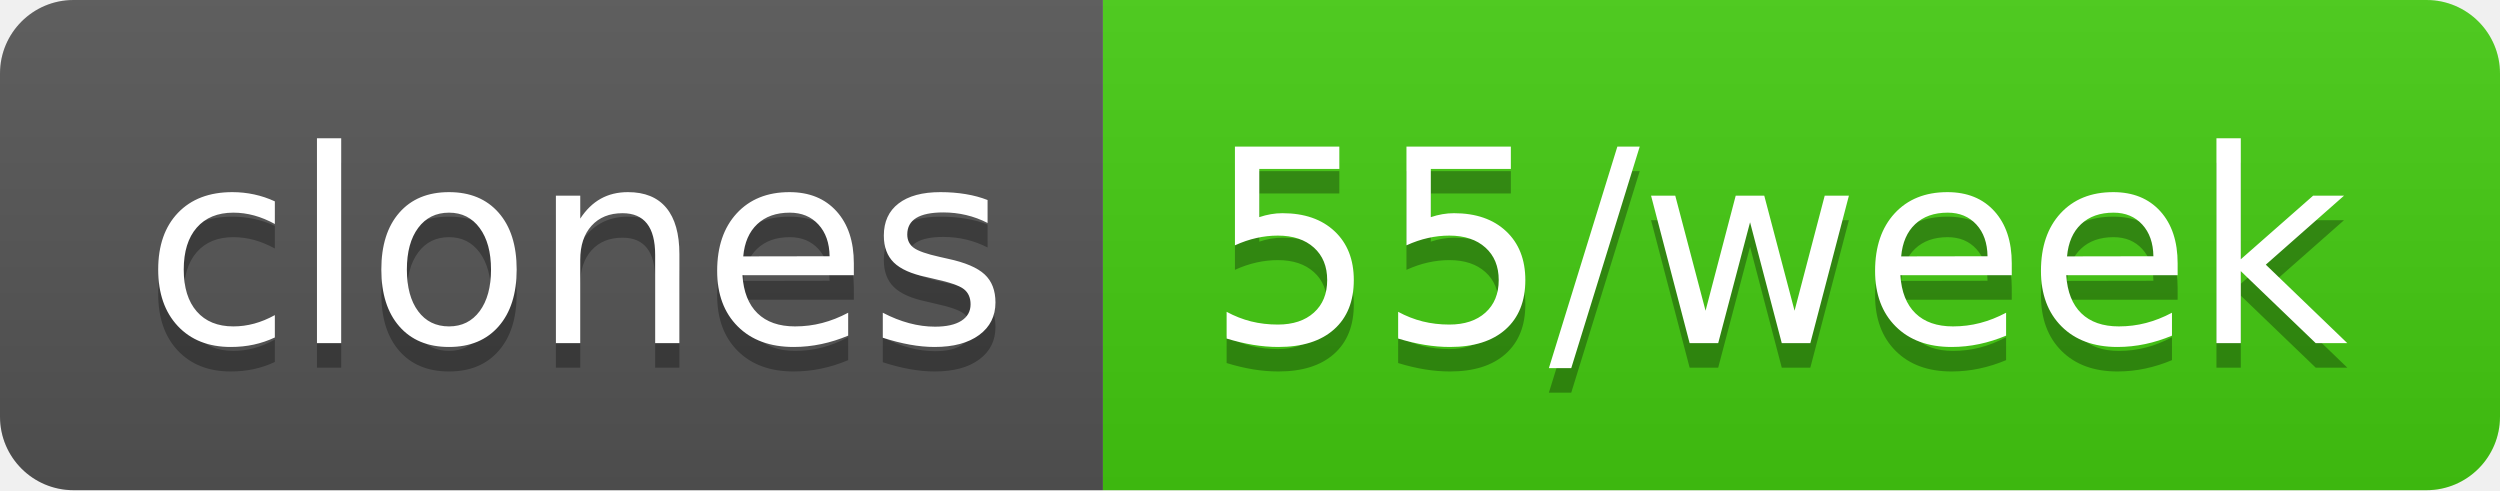
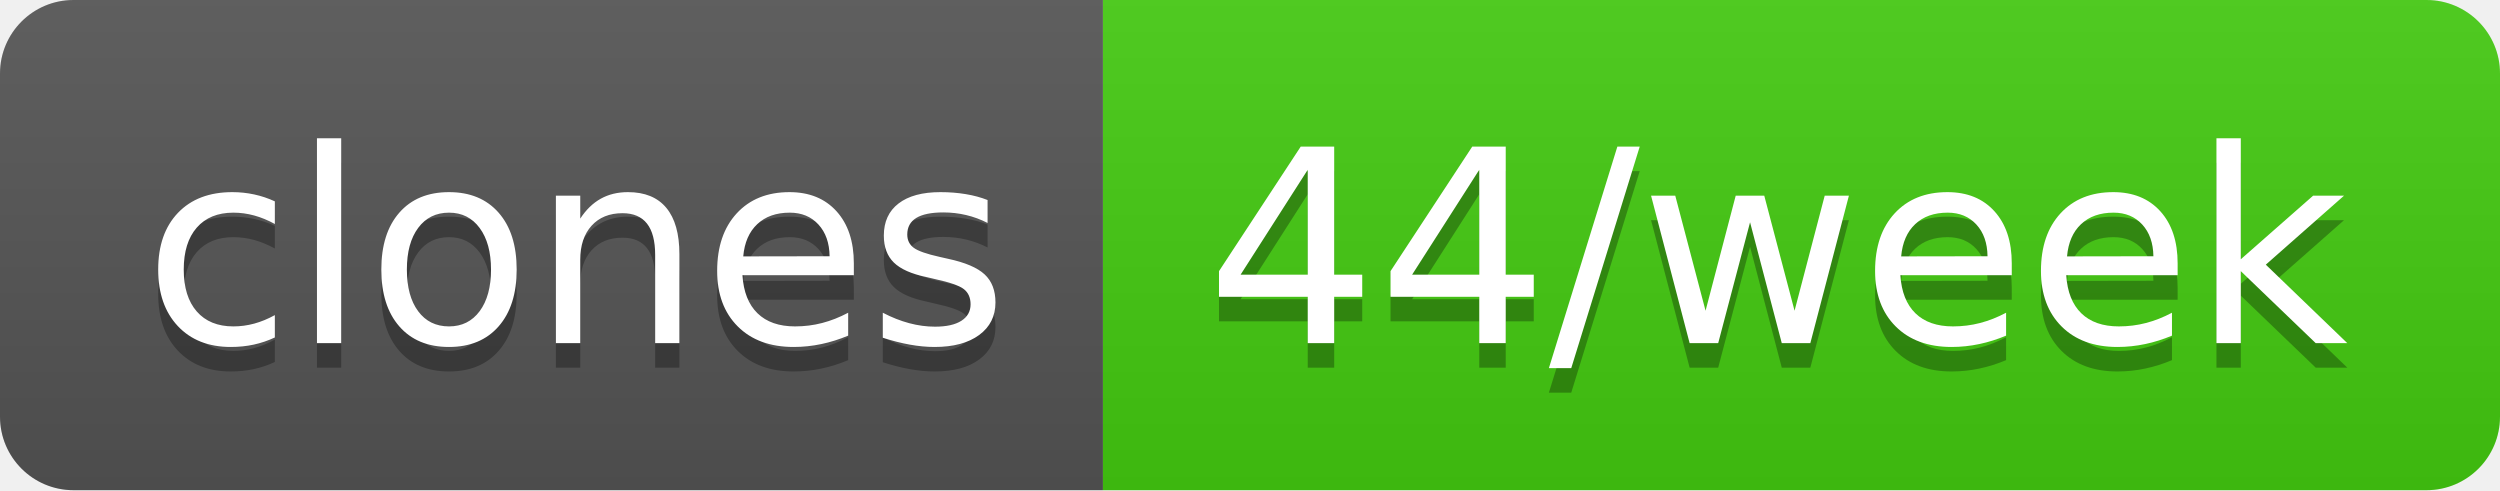
- <svg xmlns="http://www.w3.org/2000/svg" width="102" height="20" role="img" aria-label="clones: 55/week">
+ <svg xmlns="http://www.w3.org/2000/svg" width="102" height="20" role="img" aria-label="clones: 44/week">
  <linearGradient id="s" x2="0" y2="100%">
    <stop offset="0" stop-color="#bbb" stop-opacity=".1" />
    <stop offset="1" stop-opacity=".1" />
  </linearGradient>
  <clipPath id="r">
    <rect width="102" height="20" rx="3" fill="#fff" />
  </clipPath>
  <g clip-path="url(#r)">
    <rect width="45" height="20" fill="#555" />
    <rect x="45" width="57" height="20" fill="#4c1" />
    <rect width="102" height="20" fill="url(#s)" />
  </g>
  <g fill="#fff" text-anchor="middle" font-family="Verdana,Geneva,DejaVu Sans,sans-serif" text-rendering="geometricPrecision" font-size="110">
    <text aria-hidden="true" x="235" y="150" fill="#010101" fill-opacity=".3" transform="scale(.1)" textLength="350">clones</text>
    <text x="235" y="140" transform="scale(.1)" fill="#fff" textLength="350">clones</text>
-     <text aria-hidden="true" x="725" y="150" fill="#010101" fill-opacity=".3" transform="scale(.1)" textLength="470">55/week</text>
-     <text x="725" y="140" transform="scale(.1)" fill="#fff" textLength="470">55/week</text>
+     <text aria-hidden="true" x="725" y="150" fill="#010101" fill-opacity=".3" transform="scale(.1)" textLength="470">44/week</text>
+     <text x="725" y="140" transform="scale(.1)" fill="#fff" textLength="470">44/week</text>
  </g>
</svg>
